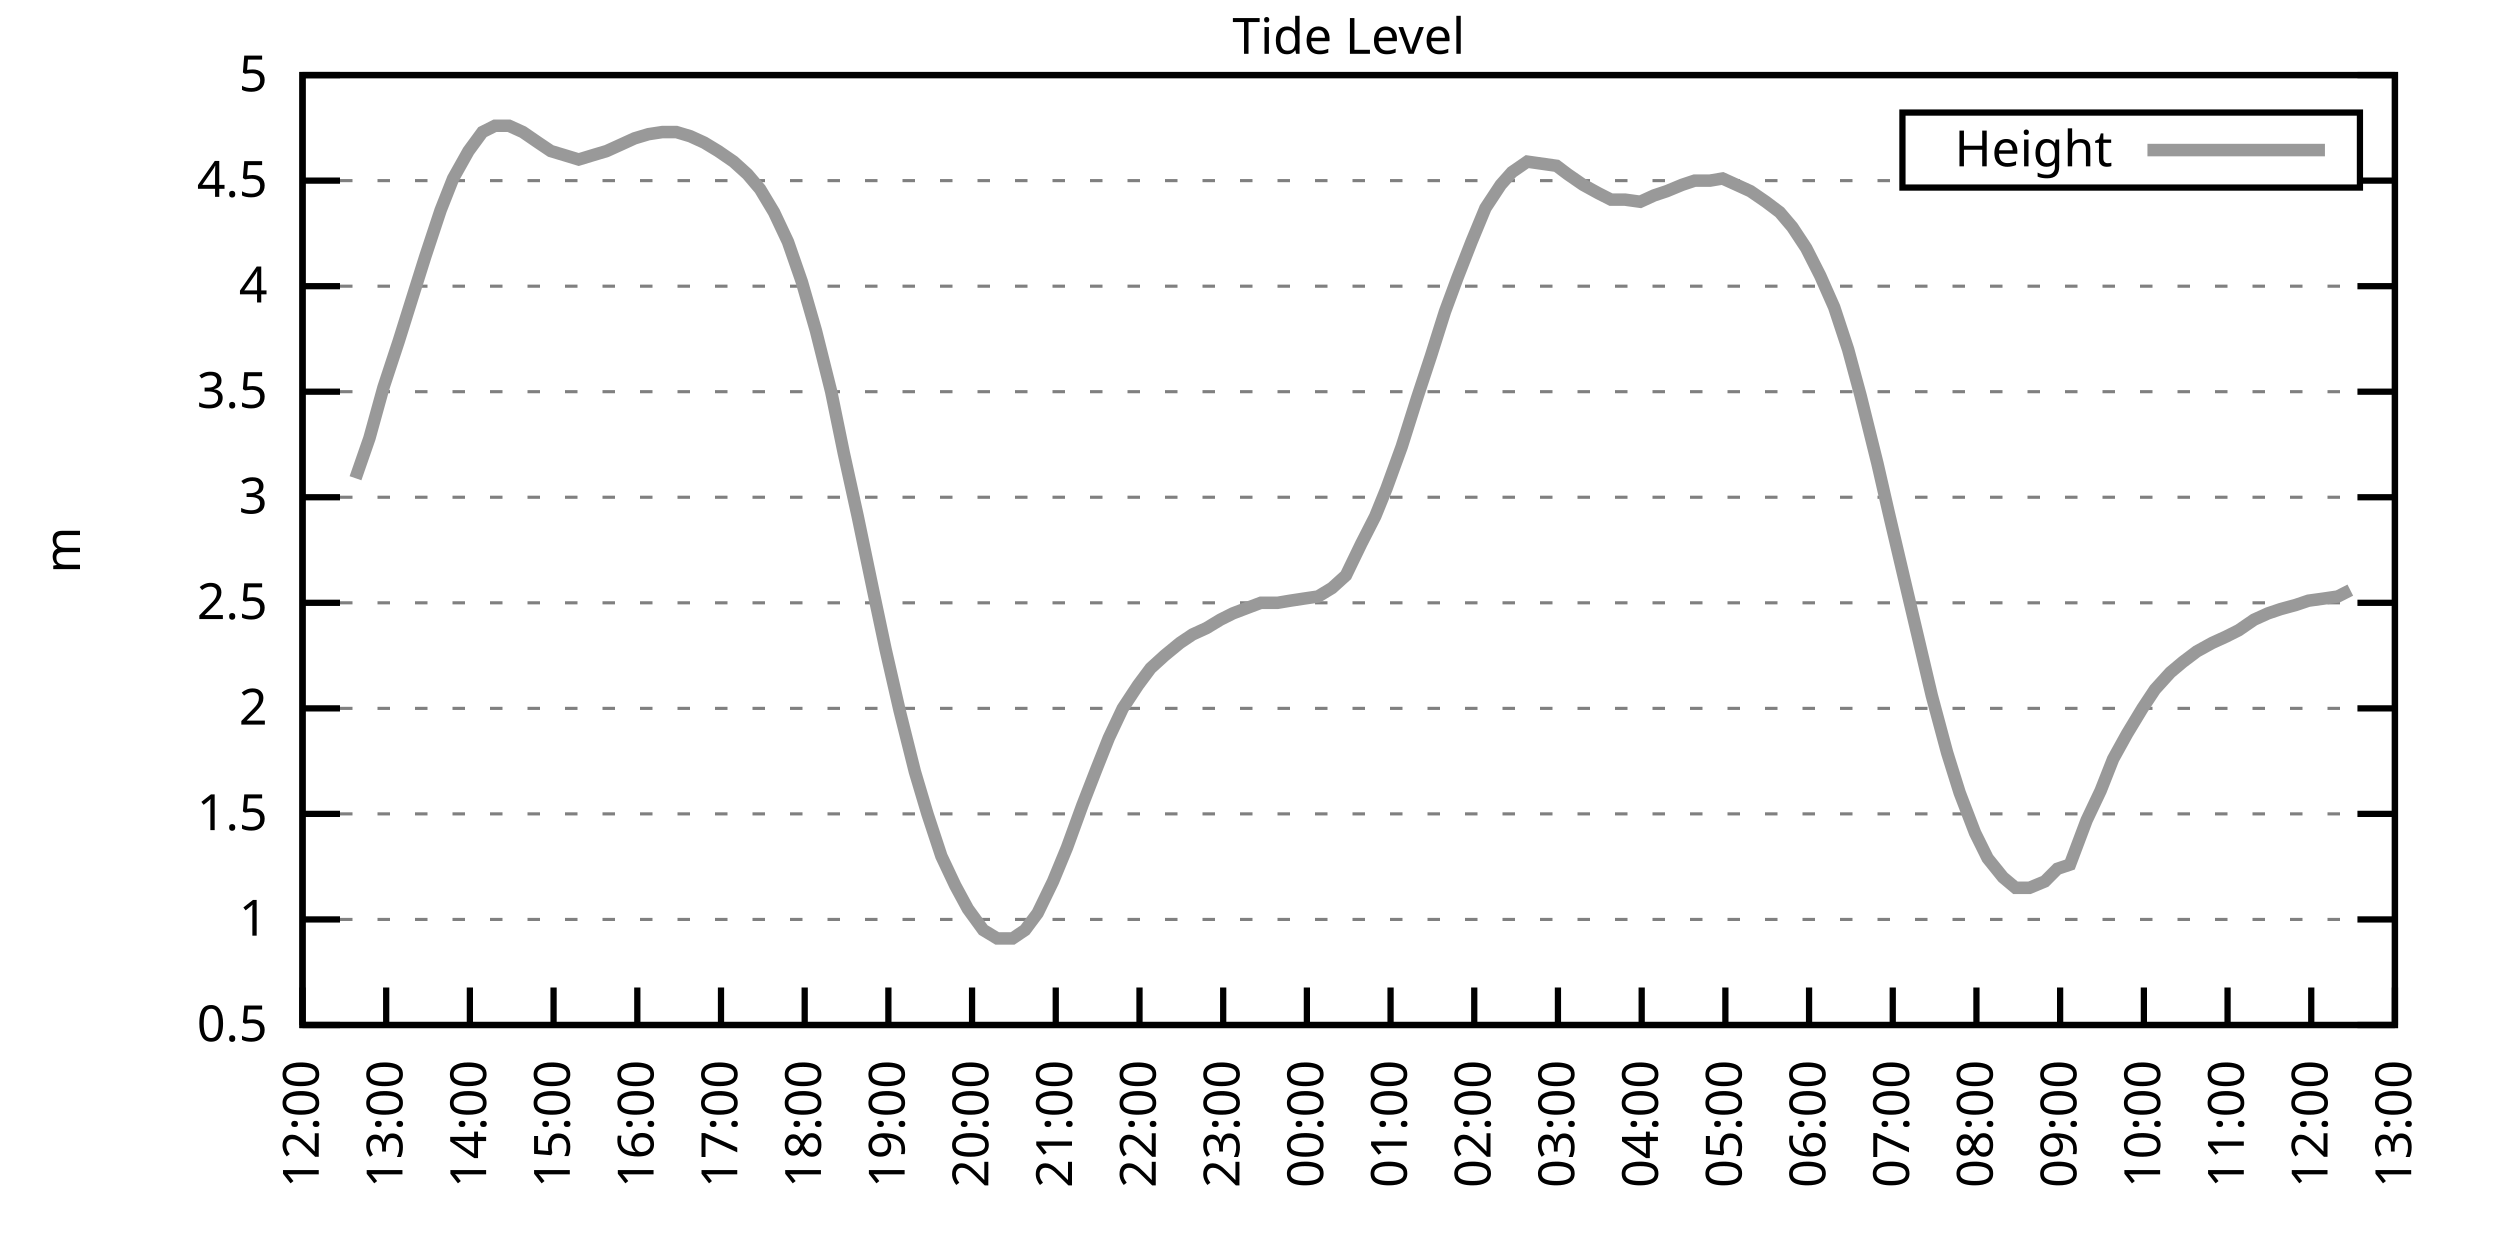
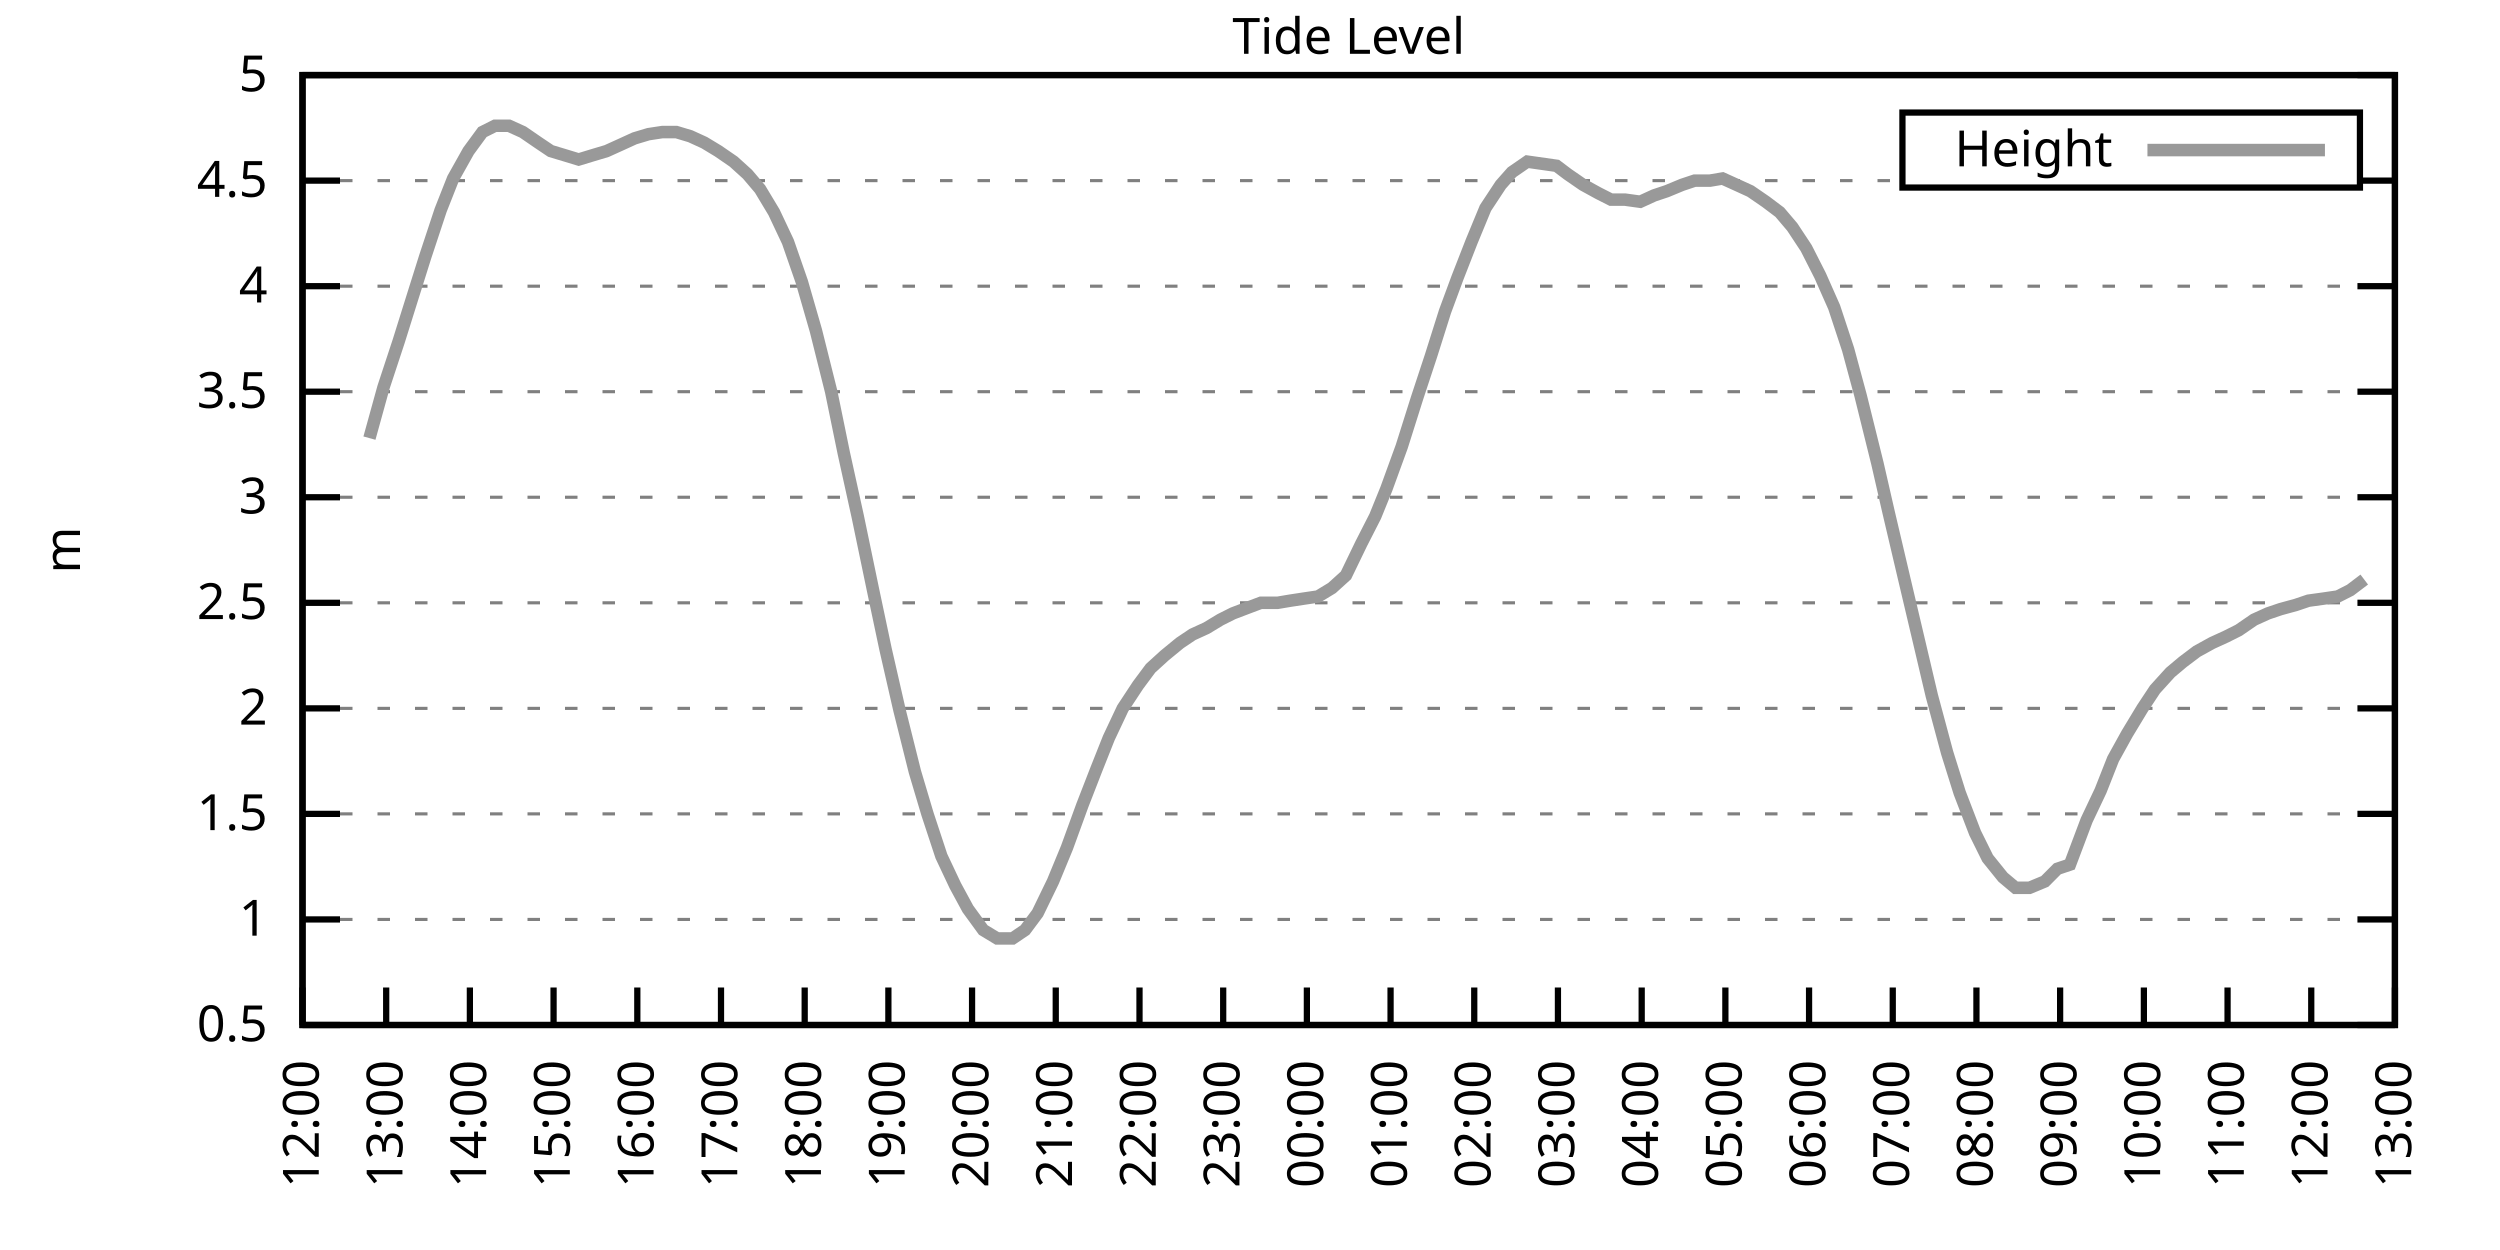
<svg xmlns="http://www.w3.org/2000/svg" xmlns:xlink="http://www.w3.org/1999/xlink" width="400" height="200" viewBox="0 0 400 200">
  <g id="gnuplot_canvas">
    <rect x="0" y="0" width="400" height="200" fill="none" />
    <defs>
      <circle id="gpDot" r="0.5" stroke-width="0.5" stroke="currentColor" />
      <path id="gpPt0" stroke-width="0.333" stroke="currentColor" d="M-1,0 h2 M0,-1 v2" />
      <path id="gpPt1" stroke-width="0.333" stroke="currentColor" d="M-1,-1 L1,1 M1,-1 L-1,1" />
      <path id="gpPt2" stroke-width="0.333" stroke="currentColor" d="M-1,0 L1,0 M0,-1 L0,1 M-1,-1 L1,1 M-1,1 L1,-1" />
      <rect id="gpPt3" stroke-width="0.333" stroke="currentColor" x="-1" y="-1" width="2" height="2" />
      <rect id="gpPt4" stroke-width="0.333" stroke="currentColor" fill="currentColor" x="-1" y="-1" width="2" height="2" />
      <circle id="gpPt5" stroke-width="0.333" stroke="currentColor" cx="0" cy="0" r="1" />
      <use xlink:href="#gpPt5" id="gpPt6" fill="currentColor" stroke="none" />
      <path id="gpPt7" stroke-width="0.333" stroke="currentColor" d="M0,-1.33 L-1.33,0.67 L1.33,0.67 z" />
      <use xlink:href="#gpPt7" id="gpPt8" fill="currentColor" stroke="none" />
      <use xlink:href="#gpPt7" id="gpPt9" stroke="currentColor" transform="rotate(180)" />
      <use xlink:href="#gpPt9" id="gpPt10" fill="currentColor" stroke="none" />
      <use xlink:href="#gpPt3" id="gpPt11" stroke="currentColor" transform="rotate(45)" />
      <use xlink:href="#gpPt11" id="gpPt12" fill="currentColor" stroke="none" />
      <path id="gpPt13" stroke-width="0.333" stroke="currentColor" d="M0,1.330 L1.265,0.411 L0.782,-1.067 L-0.782,-1.076 L-1.265,0.411 z" />
      <use xlink:href="#gpPt13" id="gpPt14" fill="currentColor" stroke="none" />
      <filter id="textbox" filterUnits="objectBoundingBox" x="0" y="0" height="1" width="1">
        <feFlood flood-color="white" flood-opacity="1" result="bgnd" />
        <feComposite in="SourceGraphic" in2="bgnd" operator="atop" />
      </filter>
      <filter id="greybox" filterUnits="objectBoundingBox" x="0" y="0" height="1" width="1">
        <feFlood flood-color="lightgrey" flood-opacity="1" result="grey" />
        <feComposite in="SourceGraphic" in2="grey" operator="atop" />
      </filter>
    </defs>
    <g fill="none" color="white" stroke="currentColor" stroke-width="1.00" stroke-linecap="butt" stroke-linejoin="miter">
</g>
    <g fill="none" color="black" stroke="currentColor" stroke-width="1.00" stroke-linecap="butt" stroke-linejoin="miter">
      <g stroke="none" shape-rendering="crispEdges">
        <polygon fill="rgb(255, 255, 255)" points="48.40,164.00 383.18,164.00 383.18,12.02 48.40,12.02 " />
      </g>
    </g>
    <g fill="none" color="black" stroke="currentColor" stroke-width="1.00" stroke-linecap="butt" stroke-linejoin="miter">
</g>
    <g fill="none" color="black" stroke="black" stroke-width="0.50" stroke-linecap="butt" stroke-linejoin="miter">
</g>
    <g fill="none" color="gray" stroke="currentColor" stroke-width="0.50" stroke-linecap="butt" stroke-linejoin="miter">
      <path stroke="gray" stroke-dasharray="2,4" class="gridline" d="M48.40,164.00 L383.19,164.00  " />
    </g>
    <g fill="none" color="gray" stroke="gray" stroke-width="1.00" stroke-linecap="butt" stroke-linejoin="miter">
</g>
    <g fill="none" color="black" stroke="currentColor" stroke-width="1.00" stroke-linecap="butt" stroke-linejoin="miter">
      <path stroke="black" d="M48.40,164.00 L54.40,164.00 M383.19,164.00 L377.19,164.00  " />
      <g transform="translate(42.80,166.60)" stroke="none" fill="black" font-family="Sans" font-size="8.00" text-anchor="end">
        <text>
          <tspan font-family="Sans"> 0.5</tspan>
        </text>
      </g>
    </g>
    <g fill="none" color="black" stroke="currentColor" stroke-width="1.00" stroke-linecap="butt" stroke-linejoin="miter">
</g>
    <g fill="none" color="black" stroke="black" stroke-width="0.50" stroke-linecap="butt" stroke-linejoin="miter">
</g>
    <g fill="none" color="gray" stroke="currentColor" stroke-width="0.50" stroke-linecap="butt" stroke-linejoin="miter">
      <path stroke="gray" stroke-dasharray="2,4" class="gridline" d="M48.40,147.11 L383.19,147.11  " />
    </g>
    <g fill="none" color="gray" stroke="gray" stroke-width="1.00" stroke-linecap="butt" stroke-linejoin="miter">
</g>
    <g fill="none" color="black" stroke="currentColor" stroke-width="1.00" stroke-linecap="butt" stroke-linejoin="miter">
      <path stroke="black" d="M48.40,147.11 L54.40,147.11 M383.19,147.11 L377.19,147.11  " />
      <g transform="translate(42.80,149.71)" stroke="none" fill="black" font-family="Sans" font-size="8.00" text-anchor="end">
        <text>
          <tspan font-family="Sans"> 1</tspan>
        </text>
      </g>
    </g>
    <g fill="none" color="black" stroke="currentColor" stroke-width="1.00" stroke-linecap="butt" stroke-linejoin="miter">
</g>
    <g fill="none" color="black" stroke="black" stroke-width="0.50" stroke-linecap="butt" stroke-linejoin="miter">
</g>
    <g fill="none" color="gray" stroke="currentColor" stroke-width="0.50" stroke-linecap="butt" stroke-linejoin="miter">
      <path stroke="gray" stroke-dasharray="2,4" class="gridline" d="M48.40,130.22 L383.19,130.22  " />
    </g>
    <g fill="none" color="gray" stroke="gray" stroke-width="1.00" stroke-linecap="butt" stroke-linejoin="miter">
</g>
    <g fill="none" color="black" stroke="currentColor" stroke-width="1.00" stroke-linecap="butt" stroke-linejoin="miter">
      <path stroke="black" d="M48.40,130.22 L54.40,130.22 M383.19,130.22 L377.19,130.22  " />
      <g transform="translate(42.80,132.82)" stroke="none" fill="black" font-family="Sans" font-size="8.00" text-anchor="end">
        <text>
          <tspan font-family="Sans"> 1.5</tspan>
        </text>
      </g>
    </g>
    <g fill="none" color="black" stroke="currentColor" stroke-width="1.00" stroke-linecap="butt" stroke-linejoin="miter">
</g>
    <g fill="none" color="black" stroke="black" stroke-width="0.50" stroke-linecap="butt" stroke-linejoin="miter">
</g>
    <g fill="none" color="gray" stroke="currentColor" stroke-width="0.50" stroke-linecap="butt" stroke-linejoin="miter">
      <path stroke="gray" stroke-dasharray="2,4" class="gridline" d="M48.40,113.34 L383.19,113.34  " />
    </g>
    <g fill="none" color="gray" stroke="gray" stroke-width="1.00" stroke-linecap="butt" stroke-linejoin="miter">
</g>
    <g fill="none" color="black" stroke="currentColor" stroke-width="1.00" stroke-linecap="butt" stroke-linejoin="miter">
      <path stroke="black" d="M48.40,113.34 L54.40,113.34 M383.19,113.34 L377.19,113.34  " />
      <g transform="translate(42.80,115.94)" stroke="none" fill="black" font-family="Sans" font-size="8.00" text-anchor="end">
        <text>
          <tspan font-family="Sans"> 2</tspan>
        </text>
      </g>
    </g>
    <g fill="none" color="black" stroke="currentColor" stroke-width="1.00" stroke-linecap="butt" stroke-linejoin="miter">
</g>
    <g fill="none" color="black" stroke="black" stroke-width="0.50" stroke-linecap="butt" stroke-linejoin="miter">
</g>
    <g fill="none" color="gray" stroke="currentColor" stroke-width="0.50" stroke-linecap="butt" stroke-linejoin="miter">
      <path stroke="gray" stroke-dasharray="2,4" class="gridline" d="M48.40,96.45 L383.19,96.45  " />
    </g>
    <g fill="none" color="gray" stroke="gray" stroke-width="1.00" stroke-linecap="butt" stroke-linejoin="miter">
</g>
    <g fill="none" color="black" stroke="currentColor" stroke-width="1.00" stroke-linecap="butt" stroke-linejoin="miter">
      <path stroke="black" d="M48.40,96.45 L54.40,96.45 M383.19,96.45 L377.19,96.45  " />
      <g transform="translate(42.80,99.05)" stroke="none" fill="black" font-family="Sans" font-size="8.00" text-anchor="end">
        <text>
          <tspan font-family="Sans"> 2.5</tspan>
        </text>
      </g>
    </g>
    <g fill="none" color="black" stroke="currentColor" stroke-width="1.00" stroke-linecap="butt" stroke-linejoin="miter">
</g>
    <g fill="none" color="black" stroke="black" stroke-width="0.50" stroke-linecap="butt" stroke-linejoin="miter">
</g>
    <g fill="none" color="gray" stroke="currentColor" stroke-width="0.50" stroke-linecap="butt" stroke-linejoin="miter">
      <path stroke="gray" stroke-dasharray="2,4" class="gridline" d="M48.40,79.56 L383.19,79.56  " />
    </g>
    <g fill="none" color="gray" stroke="gray" stroke-width="1.00" stroke-linecap="butt" stroke-linejoin="miter">
</g>
    <g fill="none" color="black" stroke="currentColor" stroke-width="1.00" stroke-linecap="butt" stroke-linejoin="miter">
      <path stroke="black" d="M48.40,79.56 L54.40,79.56 M383.19,79.56 L377.19,79.56  " />
      <g transform="translate(42.80,82.16)" stroke="none" fill="black" font-family="Sans" font-size="8.00" text-anchor="end">
        <text>
          <tspan font-family="Sans"> 3</tspan>
        </text>
      </g>
    </g>
    <g fill="none" color="black" stroke="currentColor" stroke-width="1.00" stroke-linecap="butt" stroke-linejoin="miter">
</g>
    <g fill="none" color="black" stroke="black" stroke-width="0.50" stroke-linecap="butt" stroke-linejoin="miter">
</g>
    <g fill="none" color="gray" stroke="currentColor" stroke-width="0.50" stroke-linecap="butt" stroke-linejoin="miter">
      <path stroke="gray" stroke-dasharray="2,4" class="gridline" d="M48.40,62.67 L383.19,62.67  " />
    </g>
    <g fill="none" color="gray" stroke="gray" stroke-width="1.00" stroke-linecap="butt" stroke-linejoin="miter">
</g>
    <g fill="none" color="black" stroke="currentColor" stroke-width="1.00" stroke-linecap="butt" stroke-linejoin="miter">
      <path stroke="black" d="M48.40,62.67 L54.40,62.67 M383.19,62.67 L377.19,62.67  " />
      <g transform="translate(42.80,65.27)" stroke="none" fill="black" font-family="Sans" font-size="8.00" text-anchor="end">
        <text>
          <tspan font-family="Sans"> 3.5</tspan>
        </text>
      </g>
    </g>
    <g fill="none" color="black" stroke="currentColor" stroke-width="1.00" stroke-linecap="butt" stroke-linejoin="miter">
</g>
    <g fill="none" color="black" stroke="black" stroke-width="0.50" stroke-linecap="butt" stroke-linejoin="miter">
</g>
    <g fill="none" color="gray" stroke="currentColor" stroke-width="0.50" stroke-linecap="butt" stroke-linejoin="miter">
      <path stroke="gray" stroke-dasharray="2,4" class="gridline" d="M48.40,45.79 L383.19,45.79  " />
    </g>
    <g fill="none" color="gray" stroke="gray" stroke-width="1.00" stroke-linecap="butt" stroke-linejoin="miter">
</g>
    <g fill="none" color="black" stroke="currentColor" stroke-width="1.00" stroke-linecap="butt" stroke-linejoin="miter">
      <path stroke="black" d="M48.40,45.79 L54.40,45.79 M383.19,45.79 L377.19,45.79  " />
      <g transform="translate(42.80,48.39)" stroke="none" fill="black" font-family="Sans" font-size="8.00" text-anchor="end">
        <text>
          <tspan font-family="Sans"> 4</tspan>
        </text>
      </g>
    </g>
    <g fill="none" color="black" stroke="currentColor" stroke-width="1.00" stroke-linecap="butt" stroke-linejoin="miter">
</g>
    <g fill="none" color="black" stroke="black" stroke-width="0.50" stroke-linecap="butt" stroke-linejoin="miter">
</g>
    <g fill="none" color="gray" stroke="currentColor" stroke-width="0.50" stroke-linecap="butt" stroke-linejoin="miter">
      <path stroke="gray" stroke-dasharray="2,4" class="gridline" d="M48.40,28.90 L304.39,28.90 M377.59,28.90 L383.19,28.90  " />
    </g>
    <g fill="none" color="gray" stroke="gray" stroke-width="1.00" stroke-linecap="butt" stroke-linejoin="miter">
</g>
    <g fill="none" color="black" stroke="currentColor" stroke-width="1.00" stroke-linecap="butt" stroke-linejoin="miter">
      <path stroke="black" d="M48.40,28.90 L54.40,28.90 M383.19,28.90 L377.19,28.90  " />
      <g transform="translate(42.80,31.50)" stroke="none" fill="black" font-family="Sans" font-size="8.00" text-anchor="end">
        <text>
          <tspan font-family="Sans"> 4.5</tspan>
        </text>
      </g>
    </g>
    <g fill="none" color="black" stroke="currentColor" stroke-width="1.00" stroke-linecap="butt" stroke-linejoin="miter">
</g>
    <g fill="none" color="black" stroke="black" stroke-width="0.50" stroke-linecap="butt" stroke-linejoin="miter">
</g>
    <g fill="none" color="gray" stroke="currentColor" stroke-width="0.50" stroke-linecap="butt" stroke-linejoin="miter">
      <path stroke="gray" stroke-dasharray="2,4" class="gridline" d="M48.40,12.01 L383.19,12.01  " />
    </g>
    <g fill="none" color="gray" stroke="gray" stroke-width="1.00" stroke-linecap="butt" stroke-linejoin="miter">
</g>
    <g fill="none" color="black" stroke="currentColor" stroke-width="1.00" stroke-linecap="butt" stroke-linejoin="miter">
      <path stroke="black" d="M48.40,12.01 L54.40,12.01 M383.19,12.01 L377.19,12.01  " />
      <g transform="translate(42.80,14.61)" stroke="none" fill="black" font-family="Sans" font-size="8.00" text-anchor="end">
        <text>
          <tspan font-family="Sans"> 5</tspan>
        </text>
      </g>
    </g>
    <g fill="none" color="black" stroke="currentColor" stroke-width="1.00" stroke-linecap="butt" stroke-linejoin="miter">
      <path stroke="black" d="M48.40,164.00 L48.40,158.00  " />
      <g transform="translate(51.00,169.60) rotate(270.00)" stroke="none" fill="black" font-family="Sans" font-size="8.00" text-anchor="end">
        <text>
          <tspan font-family="Sans">12:00</tspan>
        </text>
      </g>
    </g>
    <g fill="none" color="black" stroke="currentColor" stroke-width="1.00" stroke-linecap="butt" stroke-linejoin="miter">
      <path stroke="black" d="M61.79,164.00 L61.79,158.00  " />
      <g transform="translate(64.39,169.60) rotate(270.00)" stroke="none" fill="black" font-family="Sans" font-size="8.00" text-anchor="end">
        <text>
          <tspan font-family="Sans">13:00</tspan>
        </text>
      </g>
    </g>
    <g fill="none" color="black" stroke="currentColor" stroke-width="1.00" stroke-linecap="butt" stroke-linejoin="miter">
      <path stroke="black" d="M75.18,164.00 L75.18,158.00  " />
      <g transform="translate(77.78,169.60) rotate(270.00)" stroke="none" fill="black" font-family="Sans" font-size="8.00" text-anchor="end">
        <text>
          <tspan font-family="Sans">14:00</tspan>
        </text>
      </g>
    </g>
    <g fill="none" color="black" stroke="currentColor" stroke-width="1.00" stroke-linecap="butt" stroke-linejoin="miter">
      <path stroke="black" d="M88.57,164.00 L88.57,158.00  " />
      <g transform="translate(91.17,169.60) rotate(270.00)" stroke="none" fill="black" font-family="Sans" font-size="8.00" text-anchor="end">
        <text>
          <tspan font-family="Sans">15:00</tspan>
        </text>
      </g>
    </g>
    <g fill="none" color="black" stroke="currentColor" stroke-width="1.00" stroke-linecap="butt" stroke-linejoin="miter">
      <path stroke="black" d="M101.97,164.00 L101.97,158.00  " />
      <g transform="translate(104.57,169.60) rotate(270.00)" stroke="none" fill="black" font-family="Sans" font-size="8.00" text-anchor="end">
        <text>
          <tspan font-family="Sans">16:00</tspan>
        </text>
      </g>
    </g>
    <g fill="none" color="black" stroke="currentColor" stroke-width="1.00" stroke-linecap="butt" stroke-linejoin="miter">
      <path stroke="black" d="M115.36,164.00 L115.36,158.00  " />
      <g transform="translate(117.96,169.60) rotate(270.00)" stroke="none" fill="black" font-family="Sans" font-size="8.00" text-anchor="end">
        <text>
          <tspan font-family="Sans">17:00</tspan>
        </text>
      </g>
    </g>
    <g fill="none" color="black" stroke="currentColor" stroke-width="1.00" stroke-linecap="butt" stroke-linejoin="miter">
      <path stroke="black" d="M128.75,164.00 L128.75,158.00  " />
      <g transform="translate(131.35,169.60) rotate(270.00)" stroke="none" fill="black" font-family="Sans" font-size="8.00" text-anchor="end">
        <text>
          <tspan font-family="Sans">18:00</tspan>
        </text>
      </g>
    </g>
    <g fill="none" color="black" stroke="currentColor" stroke-width="1.00" stroke-linecap="butt" stroke-linejoin="miter">
      <path stroke="black" d="M142.14,164.00 L142.14,158.00  " />
      <g transform="translate(144.74,169.60) rotate(270.00)" stroke="none" fill="black" font-family="Sans" font-size="8.00" text-anchor="end">
        <text>
          <tspan font-family="Sans">19:00</tspan>
        </text>
      </g>
    </g>
    <g fill="none" color="black" stroke="currentColor" stroke-width="1.00" stroke-linecap="butt" stroke-linejoin="miter">
      <path stroke="black" d="M155.53,164.00 L155.53,158.00  " />
      <g transform="translate(158.13,169.60) rotate(270.00)" stroke="none" fill="black" font-family="Sans" font-size="8.00" text-anchor="end">
        <text>
          <tspan font-family="Sans">20:00</tspan>
        </text>
      </g>
    </g>
    <g fill="none" color="black" stroke="currentColor" stroke-width="1.00" stroke-linecap="butt" stroke-linejoin="miter">
      <path stroke="black" d="M168.92,164.00 L168.92,158.00  " />
      <g transform="translate(171.52,169.60) rotate(270.00)" stroke="none" fill="black" font-family="Sans" font-size="8.00" text-anchor="end">
        <text>
          <tspan font-family="Sans">21:00</tspan>
        </text>
      </g>
    </g>
    <g fill="none" color="black" stroke="currentColor" stroke-width="1.00" stroke-linecap="butt" stroke-linejoin="miter">
      <path stroke="black" d="M182.32,164.00 L182.32,158.00  " />
      <g transform="translate(184.92,169.60) rotate(270.00)" stroke="none" fill="black" font-family="Sans" font-size="8.00" text-anchor="end">
        <text>
          <tspan font-family="Sans">22:00</tspan>
        </text>
      </g>
    </g>
    <g fill="none" color="black" stroke="currentColor" stroke-width="1.00" stroke-linecap="butt" stroke-linejoin="miter">
      <path stroke="black" d="M195.71,164.00 L195.71,158.00  " />
      <g transform="translate(198.31,169.60) rotate(270.00)" stroke="none" fill="black" font-family="Sans" font-size="8.00" text-anchor="end">
        <text>
          <tspan font-family="Sans">23:00</tspan>
        </text>
      </g>
    </g>
    <g fill="none" color="black" stroke="currentColor" stroke-width="1.00" stroke-linecap="butt" stroke-linejoin="miter">
      <path stroke="black" d="M209.10,164.00 L209.10,158.00  " />
      <g transform="translate(211.70,169.60) rotate(270.00)" stroke="none" fill="black" font-family="Sans" font-size="8.00" text-anchor="end">
        <text>
          <tspan font-family="Sans">00:00</tspan>
        </text>
      </g>
    </g>
    <g fill="none" color="black" stroke="currentColor" stroke-width="1.00" stroke-linecap="butt" stroke-linejoin="miter">
      <path stroke="black" d="M222.49,164.00 L222.49,158.00  " />
      <g transform="translate(225.09,169.60) rotate(270.00)" stroke="none" fill="black" font-family="Sans" font-size="8.00" text-anchor="end">
        <text>
          <tspan font-family="Sans">01:00</tspan>
        </text>
      </g>
    </g>
    <g fill="none" color="black" stroke="currentColor" stroke-width="1.00" stroke-linecap="butt" stroke-linejoin="miter">
      <path stroke="black" d="M235.88,164.00 L235.88,158.00  " />
      <g transform="translate(238.48,169.60) rotate(270.00)" stroke="none" fill="black" font-family="Sans" font-size="8.00" text-anchor="end">
        <text>
          <tspan font-family="Sans">02:00</tspan>
        </text>
      </g>
    </g>
    <g fill="none" color="black" stroke="currentColor" stroke-width="1.00" stroke-linecap="butt" stroke-linejoin="miter">
      <path stroke="black" d="M249.27,164.00 L249.27,158.00  " />
      <g transform="translate(251.87,169.60) rotate(270.00)" stroke="none" fill="black" font-family="Sans" font-size="8.00" text-anchor="end">
        <text>
          <tspan font-family="Sans">03:00</tspan>
        </text>
      </g>
    </g>
    <g fill="none" color="black" stroke="currentColor" stroke-width="1.00" stroke-linecap="butt" stroke-linejoin="miter">
      <path stroke="black" d="M262.67,164.00 L262.67,158.00  " />
      <g transform="translate(265.27,169.60) rotate(270.00)" stroke="none" fill="black" font-family="Sans" font-size="8.00" text-anchor="end">
        <text>
          <tspan font-family="Sans">04:00</tspan>
        </text>
      </g>
    </g>
    <g fill="none" color="black" stroke="currentColor" stroke-width="1.00" stroke-linecap="butt" stroke-linejoin="miter">
      <path stroke="black" d="M276.06,164.00 L276.06,158.00  " />
      <g transform="translate(278.66,169.60) rotate(270.00)" stroke="none" fill="black" font-family="Sans" font-size="8.00" text-anchor="end">
        <text>
          <tspan font-family="Sans">05:00</tspan>
        </text>
      </g>
    </g>
    <g fill="none" color="black" stroke="currentColor" stroke-width="1.00" stroke-linecap="butt" stroke-linejoin="miter">
      <path stroke="black" d="M289.45,164.00 L289.45,158.00  " />
      <g transform="translate(292.05,169.60) rotate(270.00)" stroke="none" fill="black" font-family="Sans" font-size="8.00" text-anchor="end">
        <text>
          <tspan font-family="Sans">06:00</tspan>
        </text>
      </g>
    </g>
    <g fill="none" color="black" stroke="currentColor" stroke-width="1.00" stroke-linecap="butt" stroke-linejoin="miter">
      <path stroke="black" d="M302.84,164.00 L302.84,158.00  " />
      <g transform="translate(305.44,169.60) rotate(270.00)" stroke="none" fill="black" font-family="Sans" font-size="8.00" text-anchor="end">
        <text>
          <tspan font-family="Sans">07:00</tspan>
        </text>
      </g>
    </g>
    <g fill="none" color="black" stroke="currentColor" stroke-width="1.00" stroke-linecap="butt" stroke-linejoin="miter">
      <path stroke="black" d="M316.23,164.00 L316.23,158.00  " />
      <g transform="translate(318.83,169.60) rotate(270.00)" stroke="none" fill="black" font-family="Sans" font-size="8.00" text-anchor="end">
        <text>
          <tspan font-family="Sans">08:00</tspan>
        </text>
      </g>
    </g>
    <g fill="none" color="black" stroke="currentColor" stroke-width="1.00" stroke-linecap="butt" stroke-linejoin="miter">
      <path stroke="black" d="M329.62,164.00 L329.62,158.00  " />
      <g transform="translate(332.22,169.60) rotate(270.00)" stroke="none" fill="black" font-family="Sans" font-size="8.00" text-anchor="end">
        <text>
          <tspan font-family="Sans">09:00</tspan>
        </text>
      </g>
    </g>
    <g fill="none" color="black" stroke="currentColor" stroke-width="1.00" stroke-linecap="butt" stroke-linejoin="miter">
      <path stroke="black" d="M343.02,164.00 L343.02,158.00  " />
      <g transform="translate(345.62,169.60) rotate(270.00)" stroke="none" fill="black" font-family="Sans" font-size="8.00" text-anchor="end">
        <text>
          <tspan font-family="Sans">10:00</tspan>
        </text>
      </g>
    </g>
    <g fill="none" color="black" stroke="currentColor" stroke-width="1.00" stroke-linecap="butt" stroke-linejoin="miter">
      <path stroke="black" d="M356.41,164.00 L356.41,158.00  " />
      <g transform="translate(359.01,169.60) rotate(270.00)" stroke="none" fill="black" font-family="Sans" font-size="8.00" text-anchor="end">
        <text>
          <tspan font-family="Sans">11:00</tspan>
        </text>
      </g>
    </g>
    <g fill="none" color="black" stroke="currentColor" stroke-width="1.00" stroke-linecap="butt" stroke-linejoin="miter">
      <path stroke="black" d="M369.80,164.00 L369.80,158.00  " />
      <g transform="translate(372.40,169.60) rotate(270.00)" stroke="none" fill="black" font-family="Sans" font-size="8.00" text-anchor="end">
        <text>
          <tspan font-family="Sans">12:00</tspan>
        </text>
      </g>
    </g>
    <g fill="none" color="black" stroke="currentColor" stroke-width="1.00" stroke-linecap="butt" stroke-linejoin="miter">
      <path stroke="black" d="M383.19,164.00 L383.19,158.00  " />
      <g transform="translate(385.79,169.60) rotate(270.00)" stroke="none" fill="black" font-family="Sans" font-size="8.00" text-anchor="end">
        <text>
          <tspan font-family="Sans">13:00</tspan>
        </text>
      </g>
    </g>
    <g fill="none" color="black" stroke="currentColor" stroke-width="1.00" stroke-linecap="butt" stroke-linejoin="miter">
</g>
    <g fill="none" color="black" stroke="currentColor" stroke-width="1.00" stroke-linecap="butt" stroke-linejoin="miter">
      <path stroke="black" d="M48.40,12.01 L48.40,164.00 L383.19,164.00 L383.19,12.01 L48.40,12.01 Z  " />
    </g>
    <g fill="none" color="black" stroke="currentColor" stroke-width="1.00" stroke-linecap="butt" stroke-linejoin="miter">
</g>
    <g fill="none" color="black" stroke="currentColor" stroke-width="1.00" stroke-linecap="butt" stroke-linejoin="miter">
      <path stroke="black" d="M304.39,30.01 L304.39,18.01 L377.59,18.01 L377.59,30.01 L304.39,30.01 Z  " />
    </g>
    <g id="Tide_level_plot_1">
      <g fill="none" color="white" stroke="black" stroke-width="2.00" stroke-linecap="butt" stroke-linejoin="miter">
</g>
      <g fill="none" color="black" stroke="currentColor" stroke-width="2.00" stroke-linecap="butt" stroke-linejoin="miter">
        <g transform="translate(337.99,26.61)" stroke="none" fill="black" font-family="Sans" font-size="8.00" text-anchor="end">
          <text>
            <tspan font-family="Sans">Height</tspan>
          </text>
        </g>
      </g>
      <g fill="none" color="black" stroke="currentColor" stroke-width="2.00" stroke-linecap="butt" stroke-linejoin="miter">
-         <path stroke="rgb(153, 153, 153)" d="M343.59,24.01 L371.99,24.01 M56.88,76.52 L59.11,70.10 L61.35,62.00 L63.80,54.57 L65.81,48.15 L68.04,41.06   L70.50,33.63 L72.50,28.56 L74.96,24.17 L77.19,21.13 L79.20,20.12 L81.43,20.12 L83.66,21.13 L86.12,22.82   L88.13,24.17 L90.36,24.84 L92.59,25.52 L94.82,24.84 L97.06,24.17 L99.29,23.16 L101.52,22.14 L103.75,21.47   L105.98,21.13 L108.22,21.13 L110.45,21.80 L112.68,22.82 L114.91,24.17 L117.37,25.86 L119.60,27.88 L121.61,30.25   L123.84,33.96 L126.07,38.69 L128.30,45.11 L130.54,52.88 L132.99,62.67 L135.00,72.47 L137.23,82.60 L139.69,94.42   L141.69,103.88 L143.93,113.67 L146.38,123.47 L148.39,130.22 L150.62,136.98 L152.85,141.71 L154.86,145.42 L157.32,148.80   L159.55,150.15 L162.01,150.15 L164.01,148.80 L166.02,146.10 L168.48,141.03 L170.71,135.63 L173.17,128.87 L175.40,123.13   L177.41,118.07 L179.64,113.34 L182.09,109.62 L184.10,106.92 L186.33,104.89 L188.79,102.87 L190.80,101.52 L193.03,100.50   L195.26,99.15 L197.27,98.14 L199.95,97.12 L201.73,96.45 L204.41,96.45 L206.42,96.11 L208.65,95.77 L210.88,95.44   L213.12,94.08 L215.35,92.06 L217.80,86.99 L220.04,82.60 L221.82,78.21 L224.28,71.45 L226.73,63.69 L228.96,56.93   L231.20,49.84 L233.20,44.43 L235.44,38.69 L237.67,33.29 L240.12,29.57 L241.91,27.55 L244.36,25.86 L249.05,26.53   L250.84,27.88 L253.29,29.57 L255.75,30.92 L257.76,31.94 L259.99,31.94 L262.44,32.28 L264.67,31.26 L266.68,30.59   L269.14,29.57 L271.15,28.90 L273.60,28.90 L275.61,28.56 L277.84,29.57 L280.07,30.59 L282.53,32.28 L284.76,33.96   L286.77,36.33 L289.00,39.71 L291.23,44.10 L293.47,49.16 L295.70,55.92 L297.71,63.35 L300.39,74.16 L302.17,81.93   L304.63,92.40 L306.86,101.85 L309.09,111.31 L311.54,120.43 L313.55,126.85 L316.01,133.26 L318.02,137.32 L320.47,140.36   L322.48,142.05 L324.71,142.05 L327.17,141.03 L329.18,139.01 L331.19,138.33 L333.86,131.24 L336.10,126.51 L338.10,121.44   L340.34,117.39 L342.79,113.34 L344.80,110.30 L347.26,107.59 L349.26,105.91 L351.50,104.22 L353.95,102.87 L356.18,101.85   L358.19,100.84 L360.65,99.15 L362.88,98.14 L364.89,97.46 L367.34,96.79 L369.35,96.11 L371.81,95.77 L374.04,95.44   L376.05,94.42  " />
+         <path stroke="rgb(153, 153, 153)" d="M343.59,24.01 L371.99,24.01 M59.11,70.10 L61.35,62.00 L63.80,54.57 L65.81,48.15 L68.04,41.06 L70.50,33.63   L72.50,28.56 L74.96,24.17 L77.19,21.13 L79.20,20.12 L81.43,20.12 L83.66,21.13 L86.12,22.82 L88.13,24.17   L90.36,24.84 L92.59,25.52 L94.82,24.84 L97.06,24.17 L99.29,23.16 L101.52,22.14 L103.75,21.47 L105.98,21.13   L108.22,21.13 L110.45,21.80 L112.68,22.82 L114.91,24.17 L117.37,25.86 L119.60,27.88 L121.61,30.25 L123.84,33.96   L126.07,38.69 L128.30,45.11 L130.54,52.88 L132.99,62.67 L135.00,72.47 L137.23,82.60 L139.69,94.42 L141.69,103.88   L143.93,113.67 L146.38,123.47 L148.39,130.22 L150.62,136.98 L152.85,141.71 L154.86,145.42 L157.32,148.80 L159.55,150.15   L162.01,150.15 L164.01,148.80 L166.02,146.10 L168.48,141.03 L170.71,135.63 L173.17,128.87 L175.40,123.13 L177.41,118.07   L179.64,113.34 L182.09,109.62 L184.10,106.92 L186.33,104.89 L188.79,102.87 L190.80,101.52 L193.03,100.50 L195.26,99.15   L197.27,98.14 L199.95,97.12 L201.73,96.45 L204.41,96.45 L206.42,96.11 L208.65,95.77 L210.88,95.44 L213.12,94.08   L215.35,92.06 L217.80,86.99 L220.04,82.60 L221.82,78.21 L224.28,71.45 L226.73,63.69 L228.96,56.93 L231.20,49.84   L233.20,44.43 L235.44,38.69 L237.67,33.29 L240.12,29.57 L241.91,27.55 L244.36,25.86 L249.05,26.53 L250.84,27.88   L253.29,29.57 L255.75,30.92 L257.76,31.94 L259.99,31.94 L262.44,32.28 L264.67,31.26 L266.68,30.59 L269.14,29.57   L271.15,28.90 L273.60,28.90 L275.61,28.56 L277.84,29.57 L280.07,30.59 L282.53,32.28 L284.76,33.96 L286.77,36.33   L289.00,39.71 L291.23,44.10 L293.47,49.16 L295.70,55.92 L297.71,63.35 L300.39,74.16 L302.17,81.93 L304.63,92.40   L306.86,101.85 L309.09,111.31 L311.54,120.43 L313.55,126.85 L316.01,133.26 L318.02,137.32 L320.47,140.36 L322.48,142.05   L324.71,142.05 L327.17,141.03 L329.18,139.01 L331.19,138.33 L333.86,131.24 L336.10,126.51 L338.10,121.44 L340.34,117.39   L342.79,113.34 L344.80,110.30 L347.26,107.59 L349.26,105.91 L351.50,104.22 L353.95,102.87 L356.18,101.85 L358.19,100.84   L360.65,99.15 L362.88,98.14 L364.89,97.46 L367.34,96.79 L369.35,96.11 L371.81,95.77 L374.04,95.44 L376.05,94.42   L378.28,92.73  " />
      </g>
    </g>
    <g fill="none" color="black" stroke="currentColor" stroke-width="2.00" stroke-linecap="butt" stroke-linejoin="miter">
</g>
    <g fill="none" color="black" stroke="black" stroke-width="1.00" stroke-linecap="butt" stroke-linejoin="miter">
</g>
    <g fill="none" color="black" stroke="currentColor" stroke-width="1.00" stroke-linecap="butt" stroke-linejoin="miter">
      <path stroke="black" d="M48.40,12.01 L48.40,164.00 L383.19,164.00 L383.19,12.01 L48.40,12.01 Z  " />
      <g transform="translate(12.80,88.01) rotate(270.00)" stroke="none" fill="black" font-family="Sans" font-size="8.00" text-anchor="middle">
        <text>
          <tspan font-family="Sans">m</tspan>
        </text>
      </g>
    </g>
    <g fill="none" color="black" stroke="currentColor" stroke-width="1.00" stroke-linecap="butt" stroke-linejoin="miter">
</g>
    <g fill="none" color="black" stroke="currentColor" stroke-width="1.00" stroke-linecap="butt" stroke-linejoin="miter">
      <g transform="translate(215.79,8.61)" stroke="none" fill="black" font-family="Sans" font-size="8.00" text-anchor="middle">
        <text>
          <tspan font-family="Sans">Tide Level</tspan>
        </text>
      </g>
    </g>
    <g fill="none" color="black" stroke="currentColor" stroke-width="1.00" stroke-linecap="butt" stroke-linejoin="miter">
</g>
  </g>
</svg>
